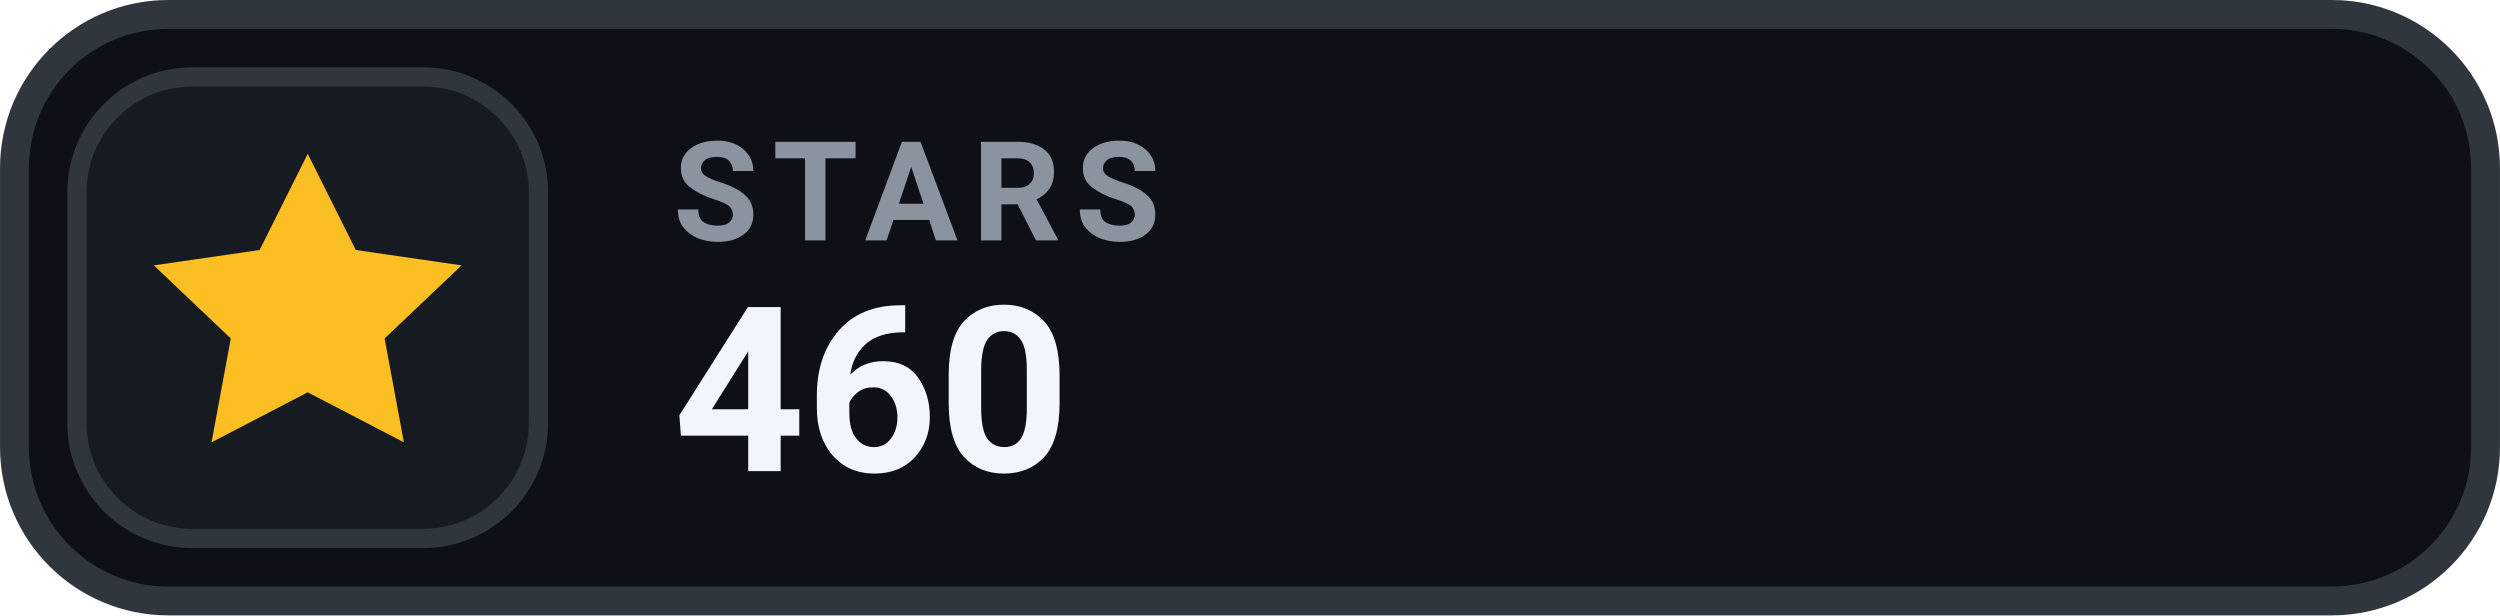
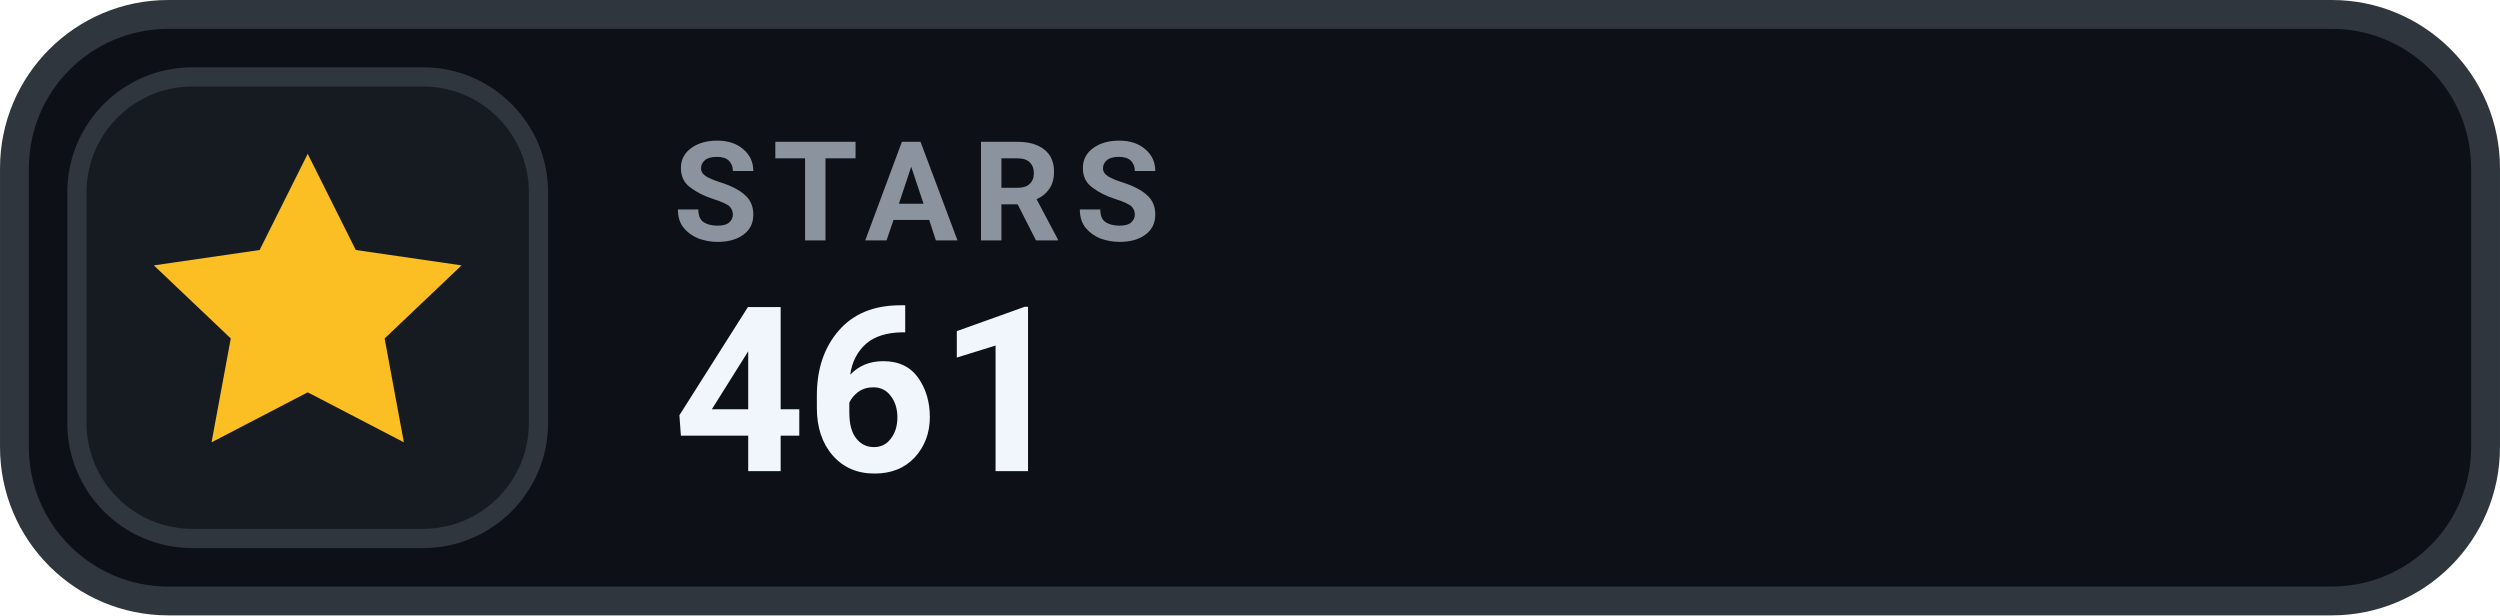
- <svg xmlns="http://www.w3.org/2000/svg" width="126" height="31.015" viewBox="0 0 130 32" role="img" aria-label="STARS 460">
+ <svg xmlns="http://www.w3.org/2000/svg" width="126" height="31.015" viewBox="0 0 130 32" role="img" aria-label="STARS 461">
  <rect x=".75" y=".75" width="128.5" height="30.5" rx="8" fill="#0D1117" stroke="#30363D" stroke-width="1.5" />
  <rect x="4" y="4" width="24" height="24" rx="6" fill="#161B22" stroke="#30363D" stroke-width="1" />
  <g transform="translate(16 16)" style="color:#FBBF24;">
    <path d="M0 -8 l2.5 5 5.5 .8 -4 3.8 1 5.4 -5 -2.6 -5 2.6 1 -5.4 -4 -3.8 5.5 -.8 Z" fill="currentColor" />
  </g>
  <text x="35" y="12.5" fill="#8B949E" font-family="-apple-system,BlinkMacSystemFont,'Segoe UI',Roboto,Helvetica,Arial,sans-serif" font-size="7.2" font-weight="700" letter-spacing=".75">STARS</text>
-   <text x="35" y="24.5" fill="#F0F6FC" font-family="-apple-system,BlinkMacSystemFont,'Segoe UI',Roboto,Helvetica,Arial,sans-serif" font-size="12" font-weight="700">460</text>
+   <text x="35" y="24.5" fill="#F0F6FC" font-family="-apple-system,BlinkMacSystemFont,'Segoe UI',Roboto,Helvetica,Arial,sans-serif" font-size="12" font-weight="700">461</text>
</svg>
